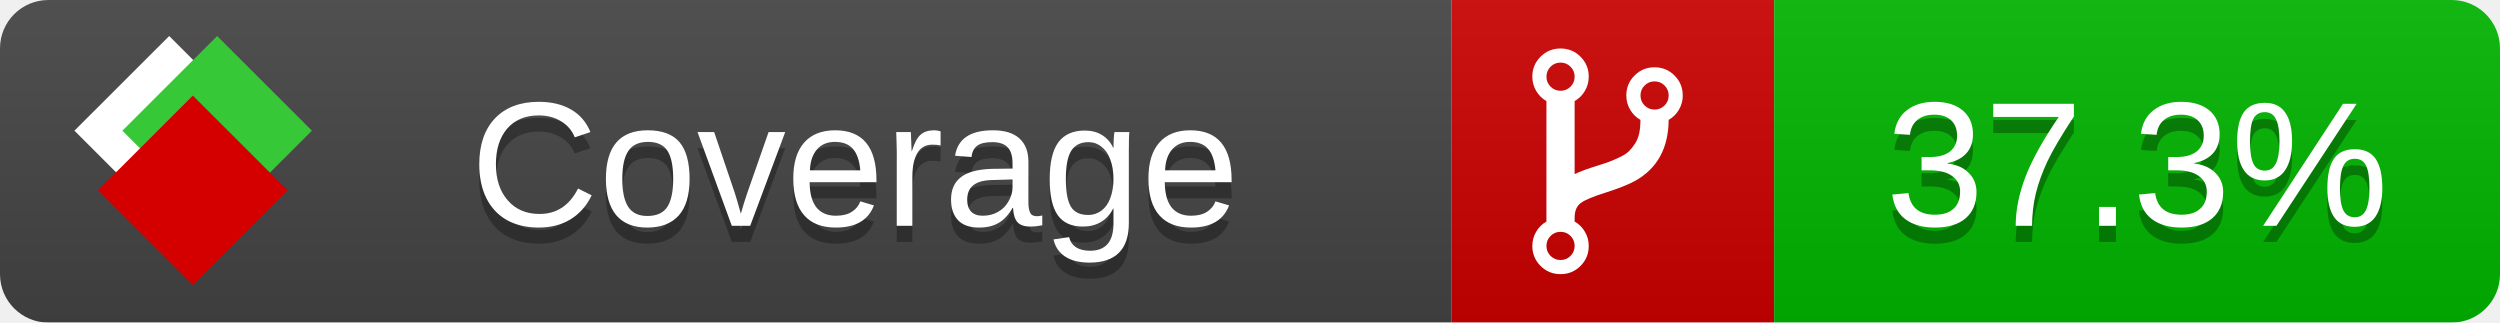
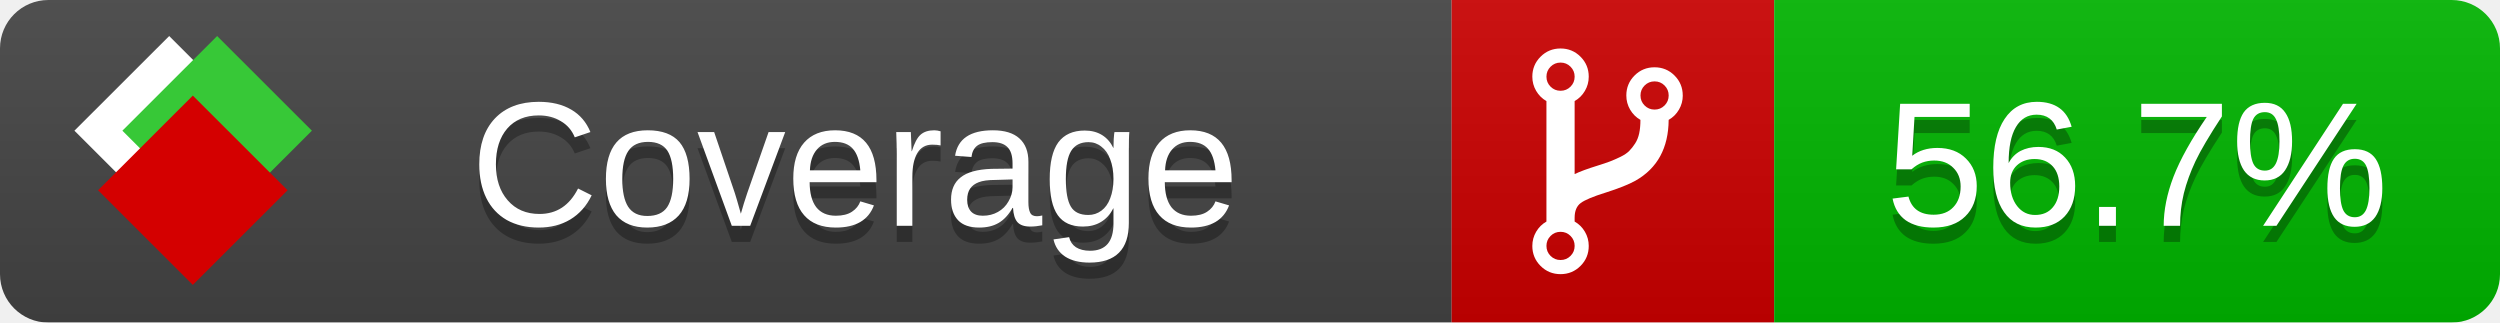
<svg xmlns="http://www.w3.org/2000/svg" xmlns:xlink="http://www.w3.org/1999/xlink" width="155" height="20">
  <style type="text/css">
          
            @keyframes fade1 {
                0% { visibility: visible; opacity: 1; }
               23% { visibility: visible; opacity: 1; }
               25% { visibility: hidden; opacity: 0; }
               48% { visibility: hidden; opacity: 0; }
               50% { visibility: hidden; opacity: 0; }
               73% { visibility: hidden; opacity: 0; }
               75% { visibility: hidden; opacity: 0; }
               98% { visibility: hidden; opacity: 0; }
              100% { visibility: visible; opacity: 1; }
            }
            @keyframes fade2 {
                0% { visibility: hidden; opacity: 0; }
               23% { visibility: hidden; opacity: 0; }
               25% { visibility: visible; opacity: 1; }
               48% { visibility: visible; opacity: 1; }
               50% { visibility: hidden; opacity: 0; }
               73% { visibility: hidden; opacity: 0; }
               75% { visibility: hidden; opacity: 0; }
               98% { visibility: hidden; opacity: 0; }
              100% { visibility: hidden; opacity: 0; }
            }
            @keyframes fade3 {
                0% { visibility: hidden; opacity: 0; }
               23% { visibility: hidden; opacity: 0; }
               25% { visibility: hidden; opacity: 0; }
               48% { visibility: hidden; opacity: 0; }
               50% { visibility: visible; opacity: 1; }
               73% { visibility: visible; opacity: 1; }
               75% { visibility: hidden; opacity: 0; }
               98% { visibility: hidden; opacity: 0; }
              100% { visibility: hidden; opacity: 0; }
            }
            @keyframes fade4 {
                0% { visibility: hidden; opacity: 0; }
               23% { visibility: hidden; opacity: 0; }
               25% { visibility: hidden; opacity: 0; }
               48% { visibility: hidden; opacity: 0; }
               50% { visibility: hidden; opacity: 0; }
               73% { visibility: hidden; opacity: 0; }
               75% { visibility: visible; opacity: 1; }
               98% { visibility: visible; opacity: 1; }
              100% { visibility: hidden; opacity: 0; }
            }
            .linecoverage {
                animation-duration: 15s;
                animation-name: fade1;
                animation-iteration-count: infinite;
            }
            .branchcoverage {
                animation-duration: 15s;
                animation-name: fade2;
                animation-iteration-count: infinite;
            }
            .methodcoverage {
                animation-duration: 15s;
                animation-name: fade3;
                animation-iteration-count: infinite;
            }
            .fullmethodcoverage {
                animation-duration: 15s;
                animation-name: fade4;
                animation-iteration-count: infinite;
            }
          
    </style>
  <defs>
    <linearGradient id="gradient" x2="0" y2="100%">
      <stop offset="0" stop-color="#bbb" stop-opacity=".1" />
      <stop offset="1" stop-opacity=".1" />
    </linearGradient>
    <linearGradient id="c">
      <stop offset="0" stop-color="#d40000" />
      <stop offset="1" stop-color="#ff2a2a" />
    </linearGradient>
    <linearGradient id="a">
      <stop offset="0" stop-color="#e0e0de" />
      <stop offset="1" stop-color="#fff" />
    </linearGradient>
    <linearGradient id="b">
      <stop offset="0" stop-color="#37c837" />
      <stop offset="1" stop-color="#217821" />
    </linearGradient>
    <linearGradient xlink:href="#a" id="e" x1="106.44" x2="69.96" y1="-11.96" y2="-46.84" gradientTransform="matrix(-.8426 -.00045 -.00045 -.8426 -94.27 -75.82)" gradientUnits="userSpaceOnUse" />
    <linearGradient xlink:href="#b" id="f" x1="56.19" x2="77.97" y1="-23.45" y2="10.62" gradientTransform="matrix(.8426 .00045 .00045 .8426 94.27 75.82)" gradientUnits="userSpaceOnUse" />
    <linearGradient xlink:href="#c" id="g" x1="79.98" x2="132.9" y1="10.79" y2="10.79" gradientTransform="matrix(.8426 .00045 .00045 .8426 94.27 75.82)" gradientUnits="userSpaceOnUse" />
    <mask id="mask">
      <rect width="155" height="20" rx="3" fill="#fff" />
    </mask>
    <g id="icon" transform="matrix(.04486 0 0 .04481 -.48 -.63)">
      <rect width="52.92" height="52.92" x="-109.72" y="-27.13" fill="url(#e)" transform="rotate(-135)" />
      <rect width="52.92" height="52.92" x="70.19" y="-39.18" fill="url(#f)" transform="rotate(45)" />
      <rect width="52.92" height="52.92" x="80.05" y="-15.74" fill="url(#g)" transform="rotate(45)" />
    </g>
  </defs>
  <g mask="url(#mask)">
    <rect x="0" y="0" width="90" height="20" fill="#444" />
    <rect x="90" y="0" width="20" height="20" fill="#c00" />
    <rect x="110" y="0" width="45" height="20" fill="#00B600" />
    <rect x="0" y="0" width="155" height="20" fill="url(#gradient)" />
  </g>
  <g>
    <path class="" fill="#fff" d="m 97.628,15.247 q 0,-0.364 -0.255,-0.619 -0.255,-0.255 -0.619,-0.255 -0.364,0 -0.619,0.255 -0.255,0.255 -0.255,0.619 0,0.364 0.255,0.619 0.255,0.255 0.619,0.255 0.364,0 0.619,-0.255 0.255,-0.255 0.255,-0.619 z m 0,-10.493 q 0,-0.364 -0.255,-0.619 -0.255,-0.255 -0.619,-0.255 -0.364,0 -0.619,0.255 -0.255,0.255 -0.255,0.619 0,0.364 0.255,0.619 0.255,0.255 0.619,0.255 0.364,0 0.619,-0.255 0.255,-0.255 0.255,-0.619 z m 5.83,1.166 q 0,-0.364 -0.255,-0.619 -0.255,-0.255 -0.619,-0.255 -0.364,0 -0.619,0.255 -0.255,0.255 -0.255,0.619 0,0.364 0.255,0.619 0.255,0.255 0.619,0.255 0.364,0 0.619,-0.255 0.255,-0.255 0.255,-0.619 z m 0.874,0 q 0,0.474 -0.237,0.879 -0.237,0.405 -0.638,0.633 -0.018,2.614 -2.059,3.771 -0.619,0.346 -1.849,0.738 -1.166,0.364 -1.544,0.647 -0.378,0.282 -0.378,0.911 l 0,0.237 q 0.401,0.228 0.638,0.633 0.237,0.405 0.237,0.879 0,0.729 -0.51,1.239 -0.51,0.51 -1.239,0.51 -0.729,0 -1.239,-0.51 -0.51,-0.51 -0.51,-1.239 0,-0.474 0.237,-0.879 0.237,-0.405 0.638,-0.633 l 0,-7.469 q -0.401,-0.228 -0.638,-0.633 -0.237,-0.405 -0.237,-0.879 0,-0.729 0.51,-1.239 0.51,-0.51 1.239,-0.51 0.729,0 1.239,0.51 0.51,0.51 0.51,1.239 0,0.474 -0.237,0.879 -0.237,0.405 -0.638,0.633 l 0,4.527 q 0.492,-0.237 1.403,-0.519 0.501,-0.155 0.797,-0.269 0.296,-0.114 0.642,-0.282 0.346,-0.169 0.537,-0.36 0.191,-0.191 0.369,-0.465 0.178,-0.273 0.255,-0.633 0.077,-0.36 0.077,-0.833 -0.401,-0.228 -0.638,-0.633 -0.237,-0.405 -0.237,-0.879 0,-0.729 0.51,-1.239 0.51,-0.51 1.239,-0.51 0.729,0 1.239,0.51 0.51,0.51 0.51,1.239 z" />
  </g>
  <g fill="#fff" text-anchor="middle" font-family="Verdana,Arial,Geneva,sans-serif" font-size="11">
    <a xlink:href="https://github.com/danielpalme/ReportGenerator" target="_top">
      <use xlink:href="#icon" transform="translate(3,1) scale(3.5)" />
    </a>
    <text x="53" y="15" fill="#010101" fill-opacity=".3">Coverage</text>
    <text x="53" y="14" fill="#fff">Coverage</text>
-     <text class="" x="132.5" y="15" fill="#010101" fill-opacity=".3">37.3%</text>
-     <text class="" x="132.5" y="14">37.3%</text>
+     <text class="" x="132.5" y="15" fill="#010101" fill-opacity=".3">56.7%</text>
+     <text class="" x="132.5" y="14">56.7%</text>
  </g>
  <g>
    <rect class="" x="90" y="0" width="65" height="20" fill-opacity="0" />
  </g>
</svg>
